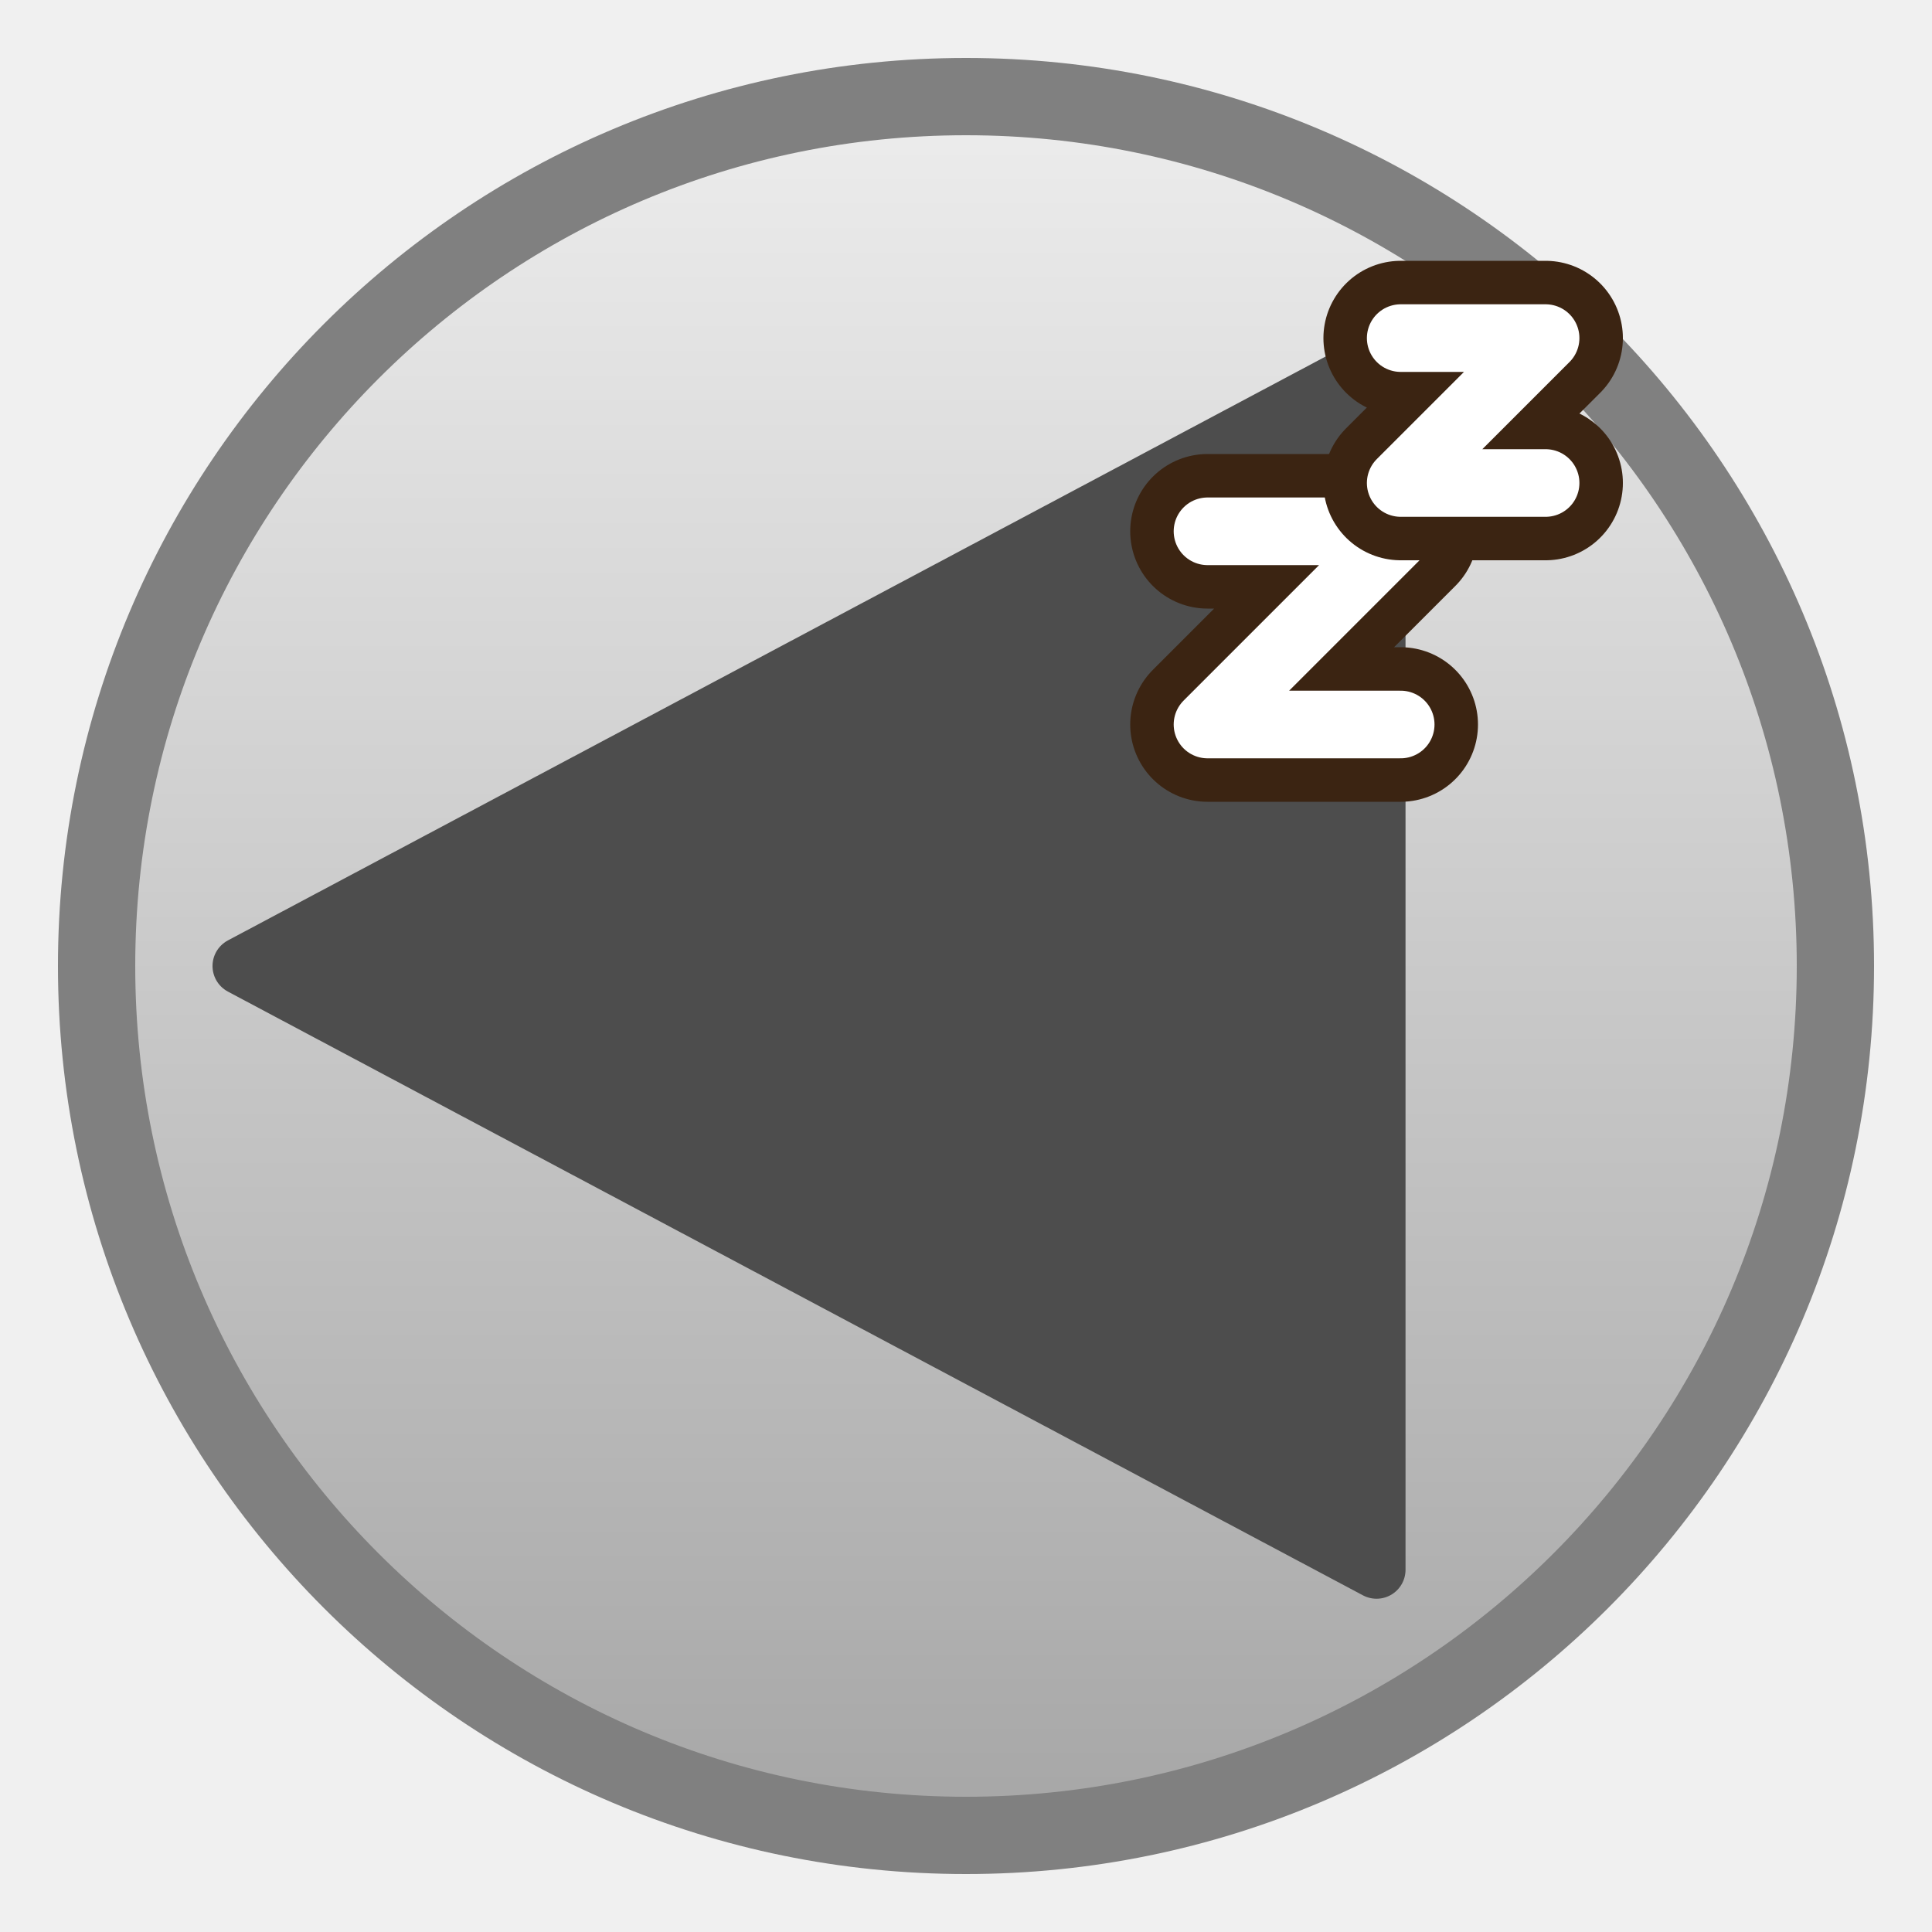
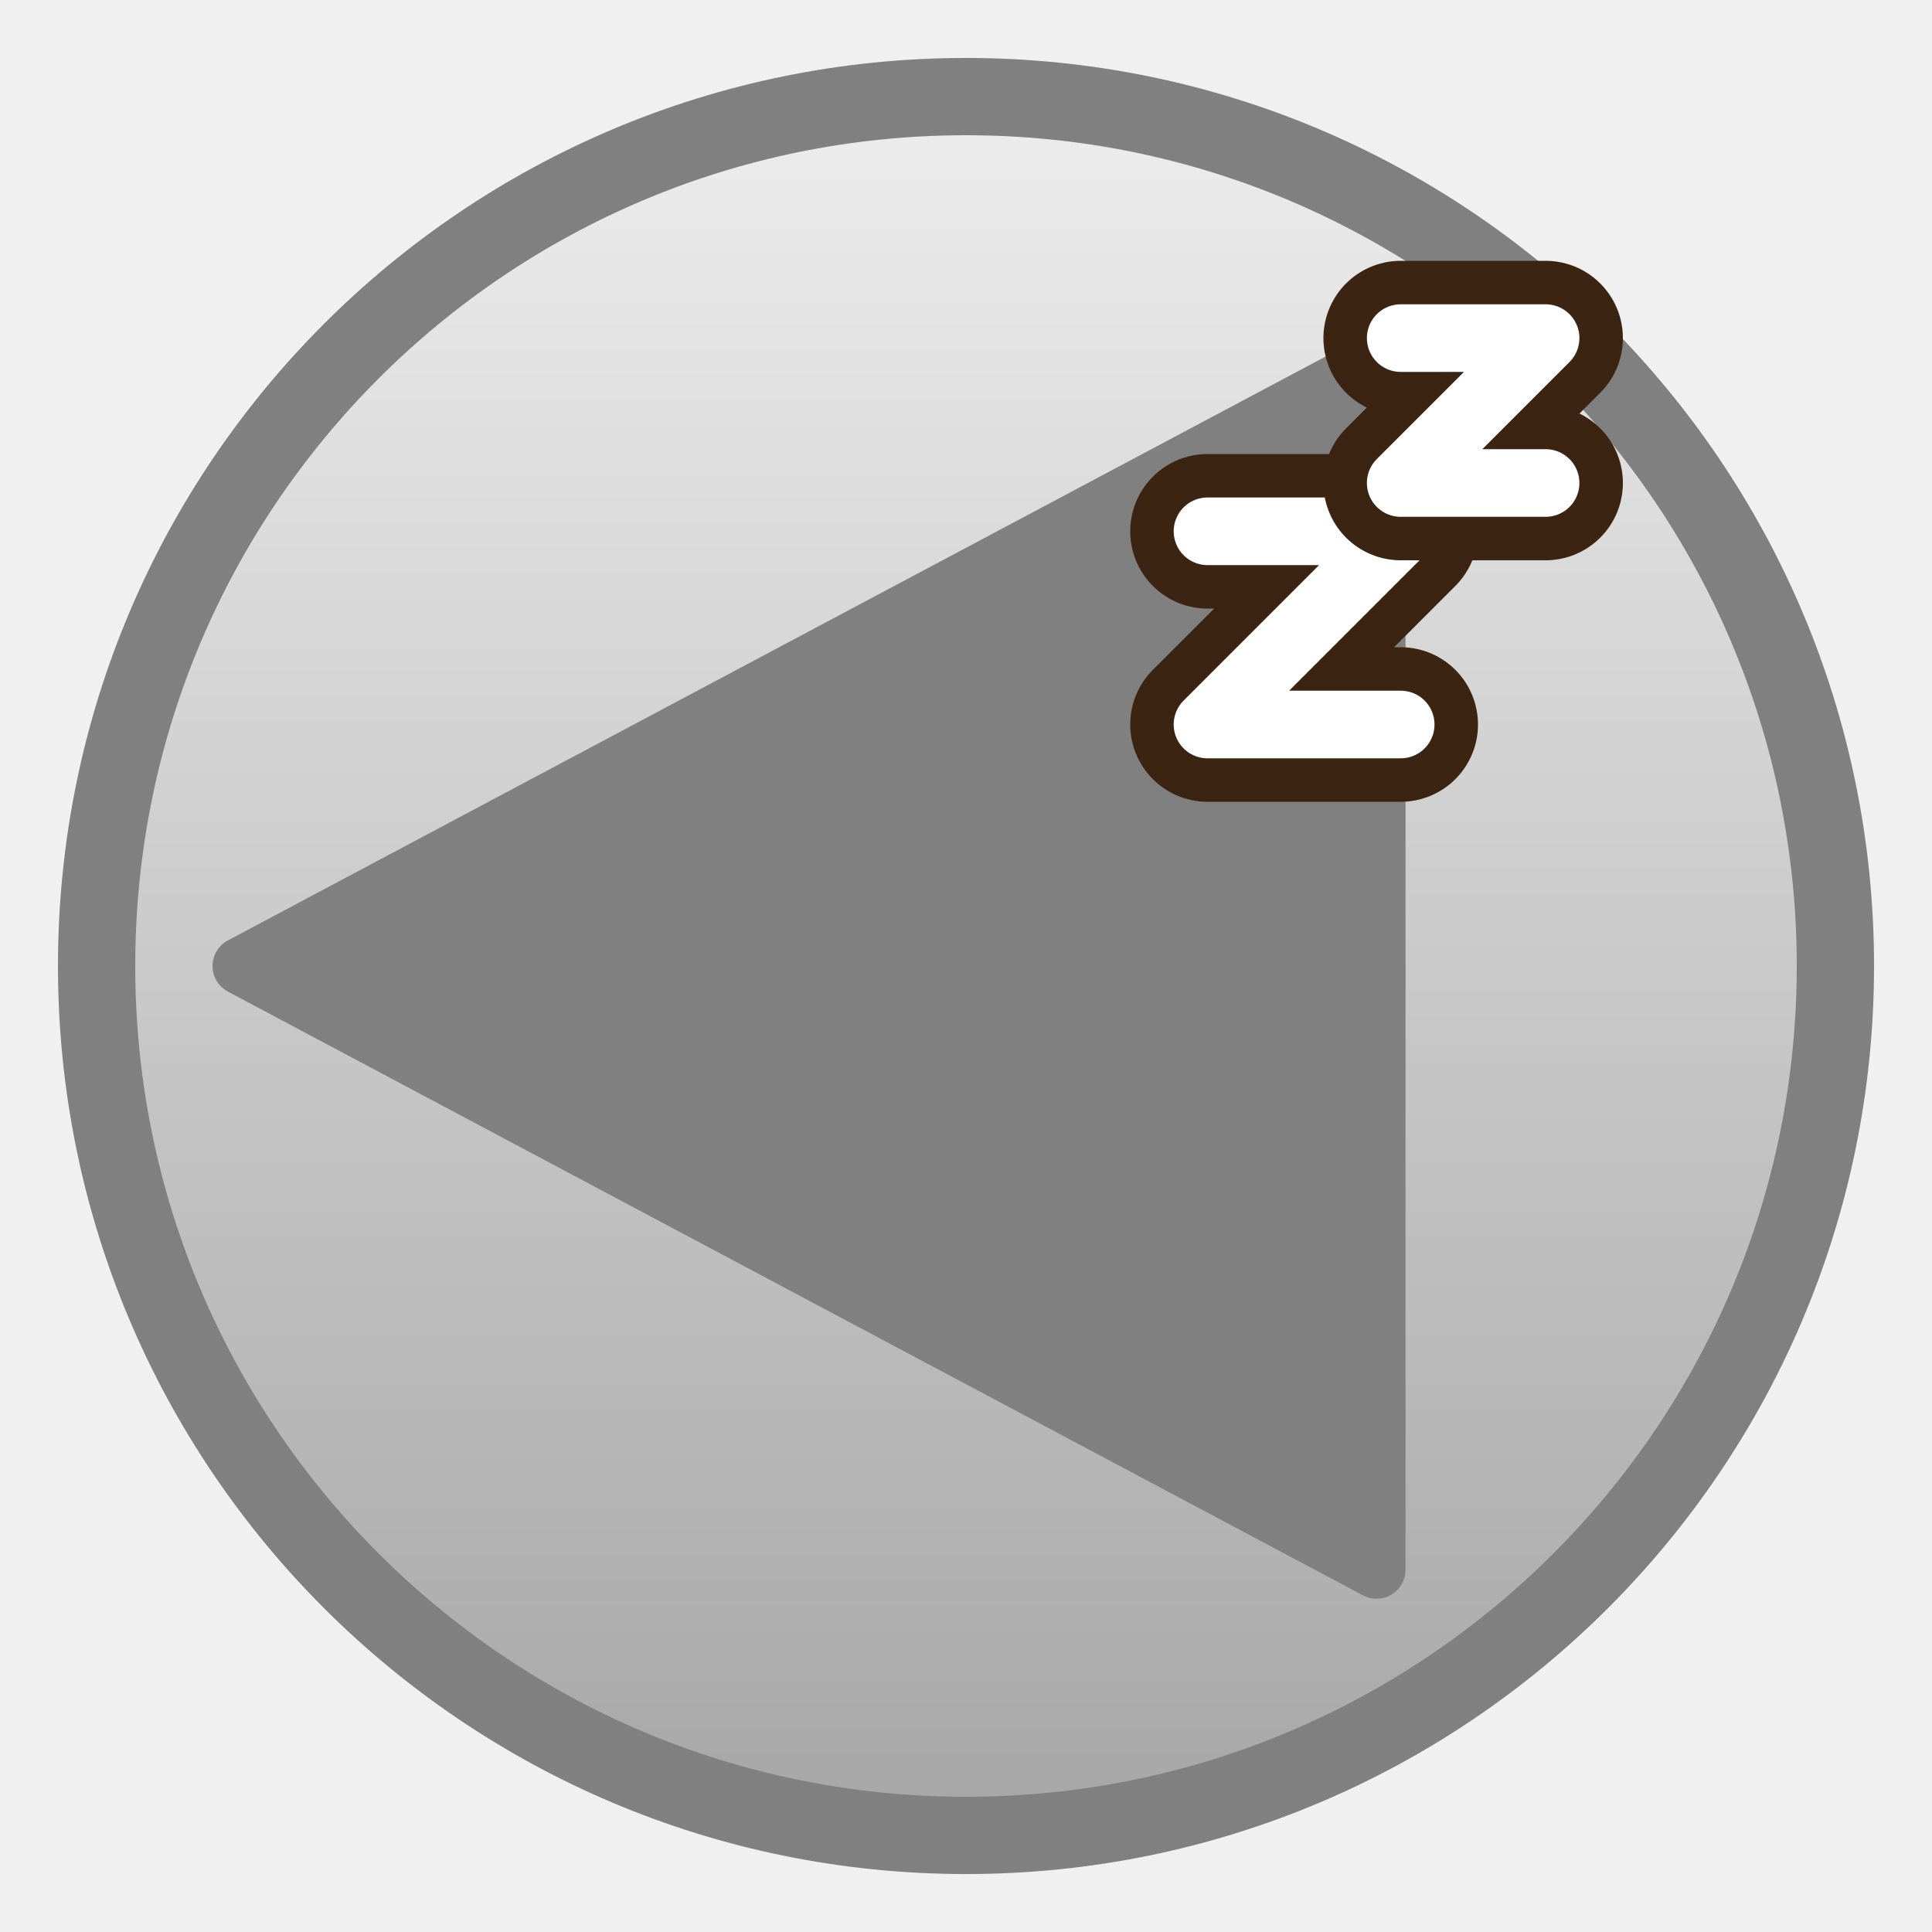
<svg xmlns="http://www.w3.org/2000/svg" width="40" height="40" viewBox="0 0 40 40" role="img" aria-labelledby="title">
  <defs>
    <linearGradient id="gK" x1="0" y1="0" x2="0" y2="1">
      <stop offset="0" stop-color="#EDEDED" />
      <stop offset="1" stop-color="#A6A6A6" />
    </linearGradient>
  </defs>
-   <circle cx="20" cy="20" r="18" fill="url(#gK)" stroke="#808080" stroke-width="1.6" />
+   <circle cx="20" cy="20" r="18" fill="url(#gK)" />
+   <circle cx="20" cy="20" r="18" fill="none" stroke="#808080" stroke-width="1.6" />
  <g transform="rotate(270 20 20)">
-     <path d="M20,5 L32.5,28.5 L7.5,28.5 Z" fill="#4D4D4D" stroke="#4D4D4D" stroke-width="1.2" stroke-linejoin="round" />
+     <path d="M20,5 L32.5,28.5 L7.5,28.5 Z" fill="#808080" stroke="#808080" stroke-width="1.2" stroke-linejoin="round" />
  </g>
  <g opacity="1">
    <animate attributeName="opacity" values="0;1;1;0" keyTimes="0;0.2;0.7;1" dur="2.4s" begin="0s" repeatCount="indefinite" />
    <animateTransform attributeName="transform" type="translate" values="0 0;4 -9" dur="2.4s" begin="0s" repeatCount="indefinite" />
    <path d="M25,11 h4 l-4,4 h4" fill="none" stroke="#3B2412" stroke-width="3.2" stroke-linecap="round" stroke-linejoin="round" />
    <path d="M25,11 h4 l-4,4 h4" fill="none" stroke="#FFFFFF" stroke-width="1.4" stroke-linecap="round" stroke-linejoin="round" />
  </g>
  <g opacity="1">
    <animate attributeName="opacity" values="0;1;1;0" keyTimes="0;0.2;0.7;1" dur="2.4s" begin="1.2s" repeatCount="indefinite" />
    <animateTransform attributeName="transform" type="translate" values="0 0;4 -9" dur="2.4s" begin="1.2s" repeatCount="indefinite" />
    <path d="M29,7 h3 l-3,3 h3" fill="none" stroke="#3B2412" stroke-width="3.2" stroke-linecap="round" stroke-linejoin="round" />
    <path d="M29,7 h3 l-3,3 h3" fill="none" stroke="#FFFFFF" stroke-width="1.4" stroke-linecap="round" stroke-linejoin="round" />
  </g>
</svg>
